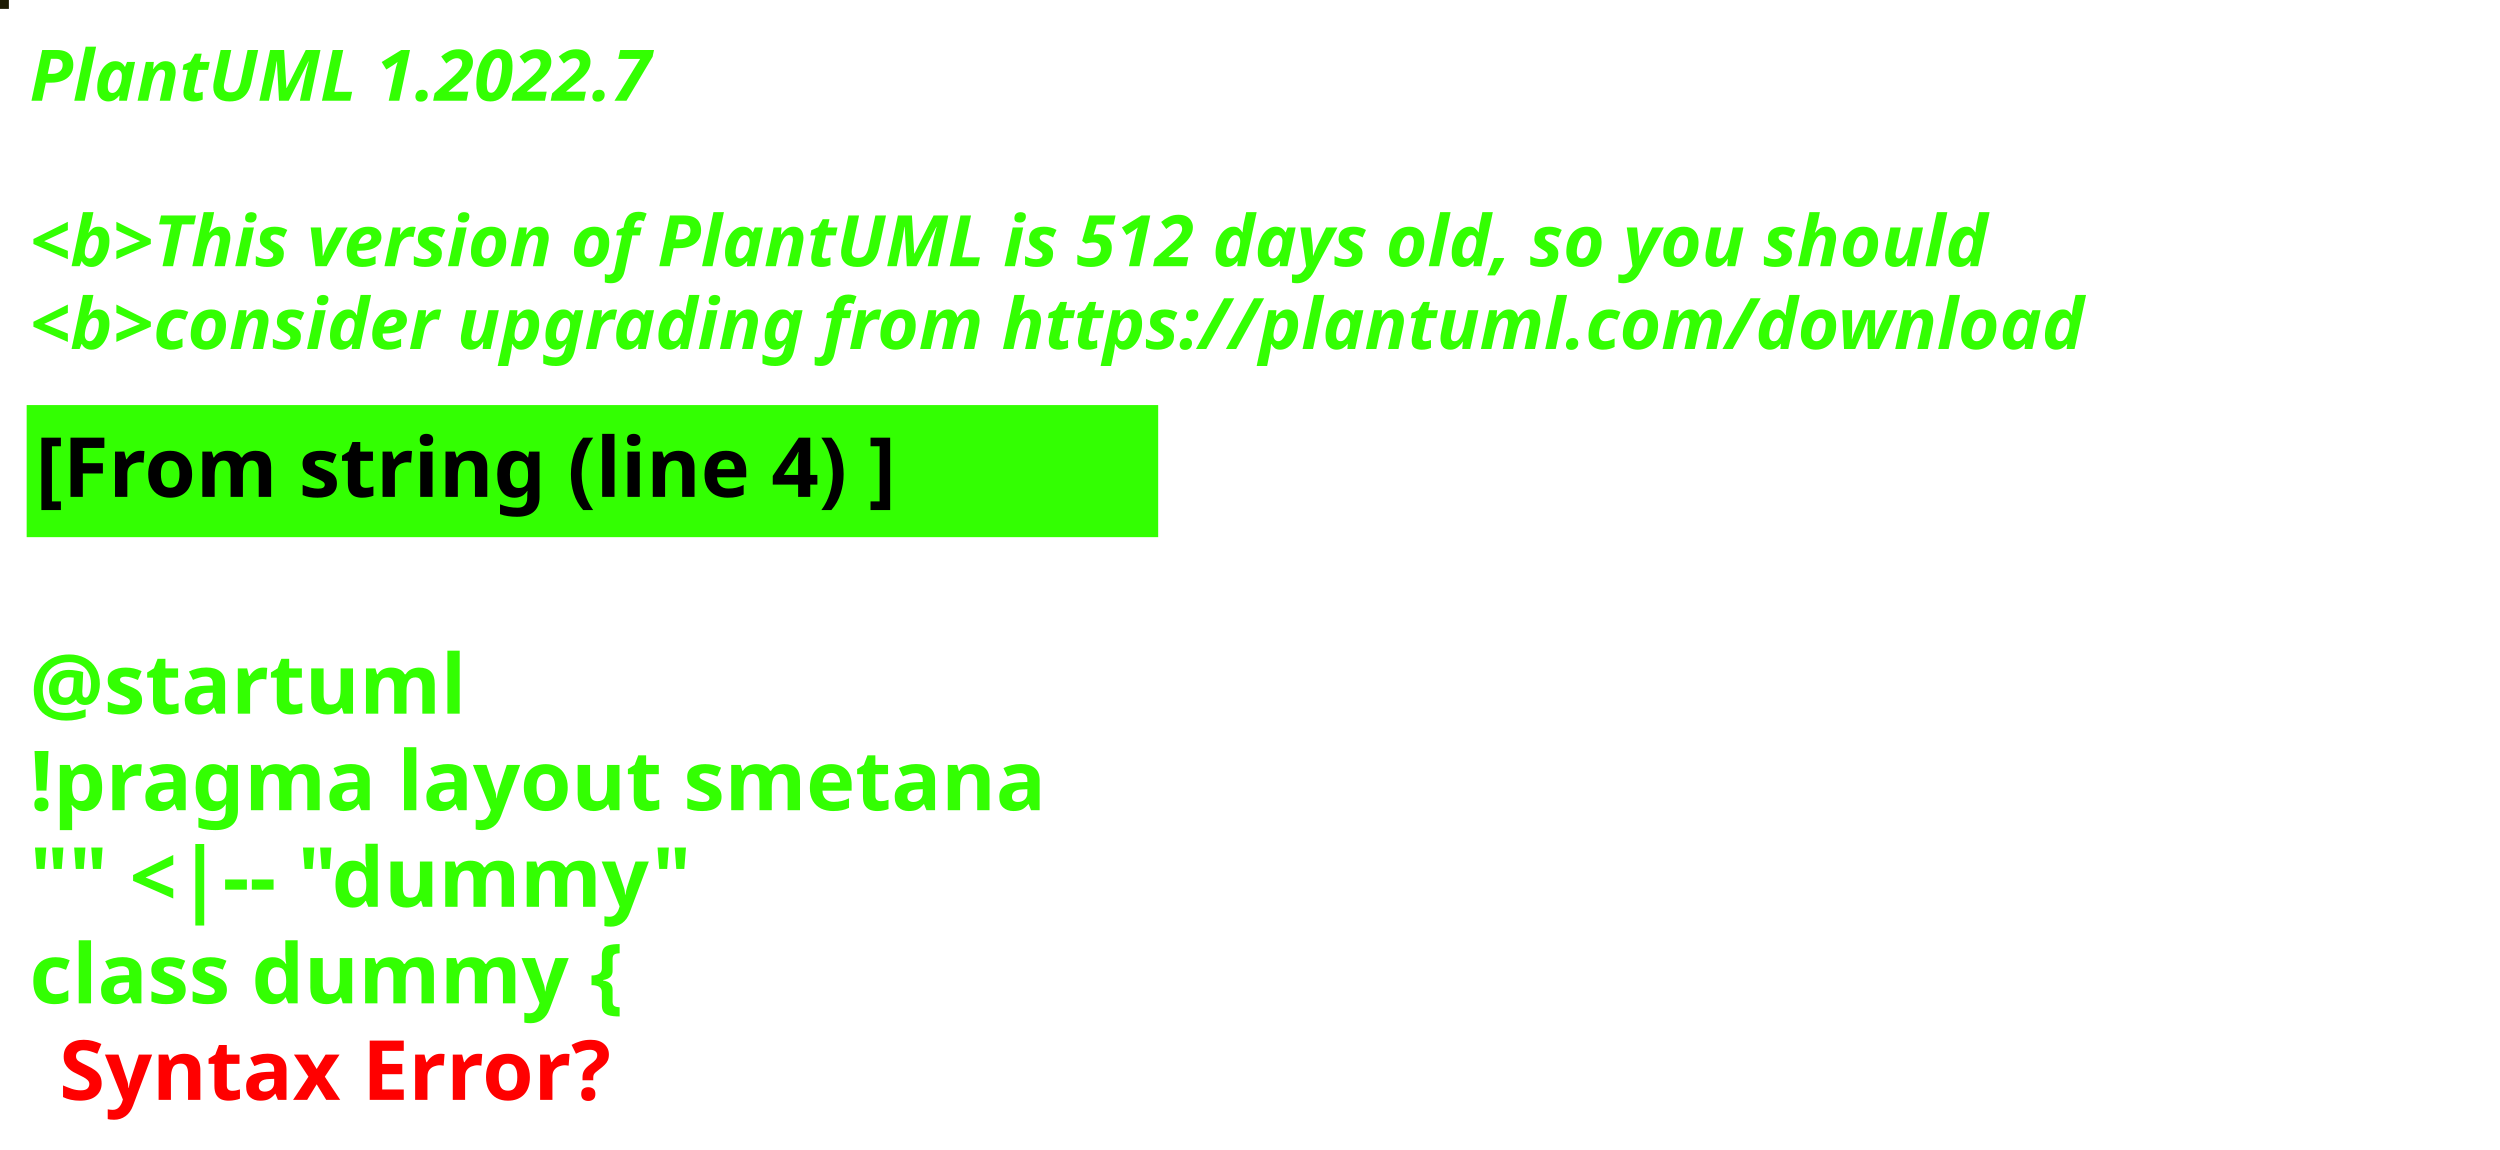
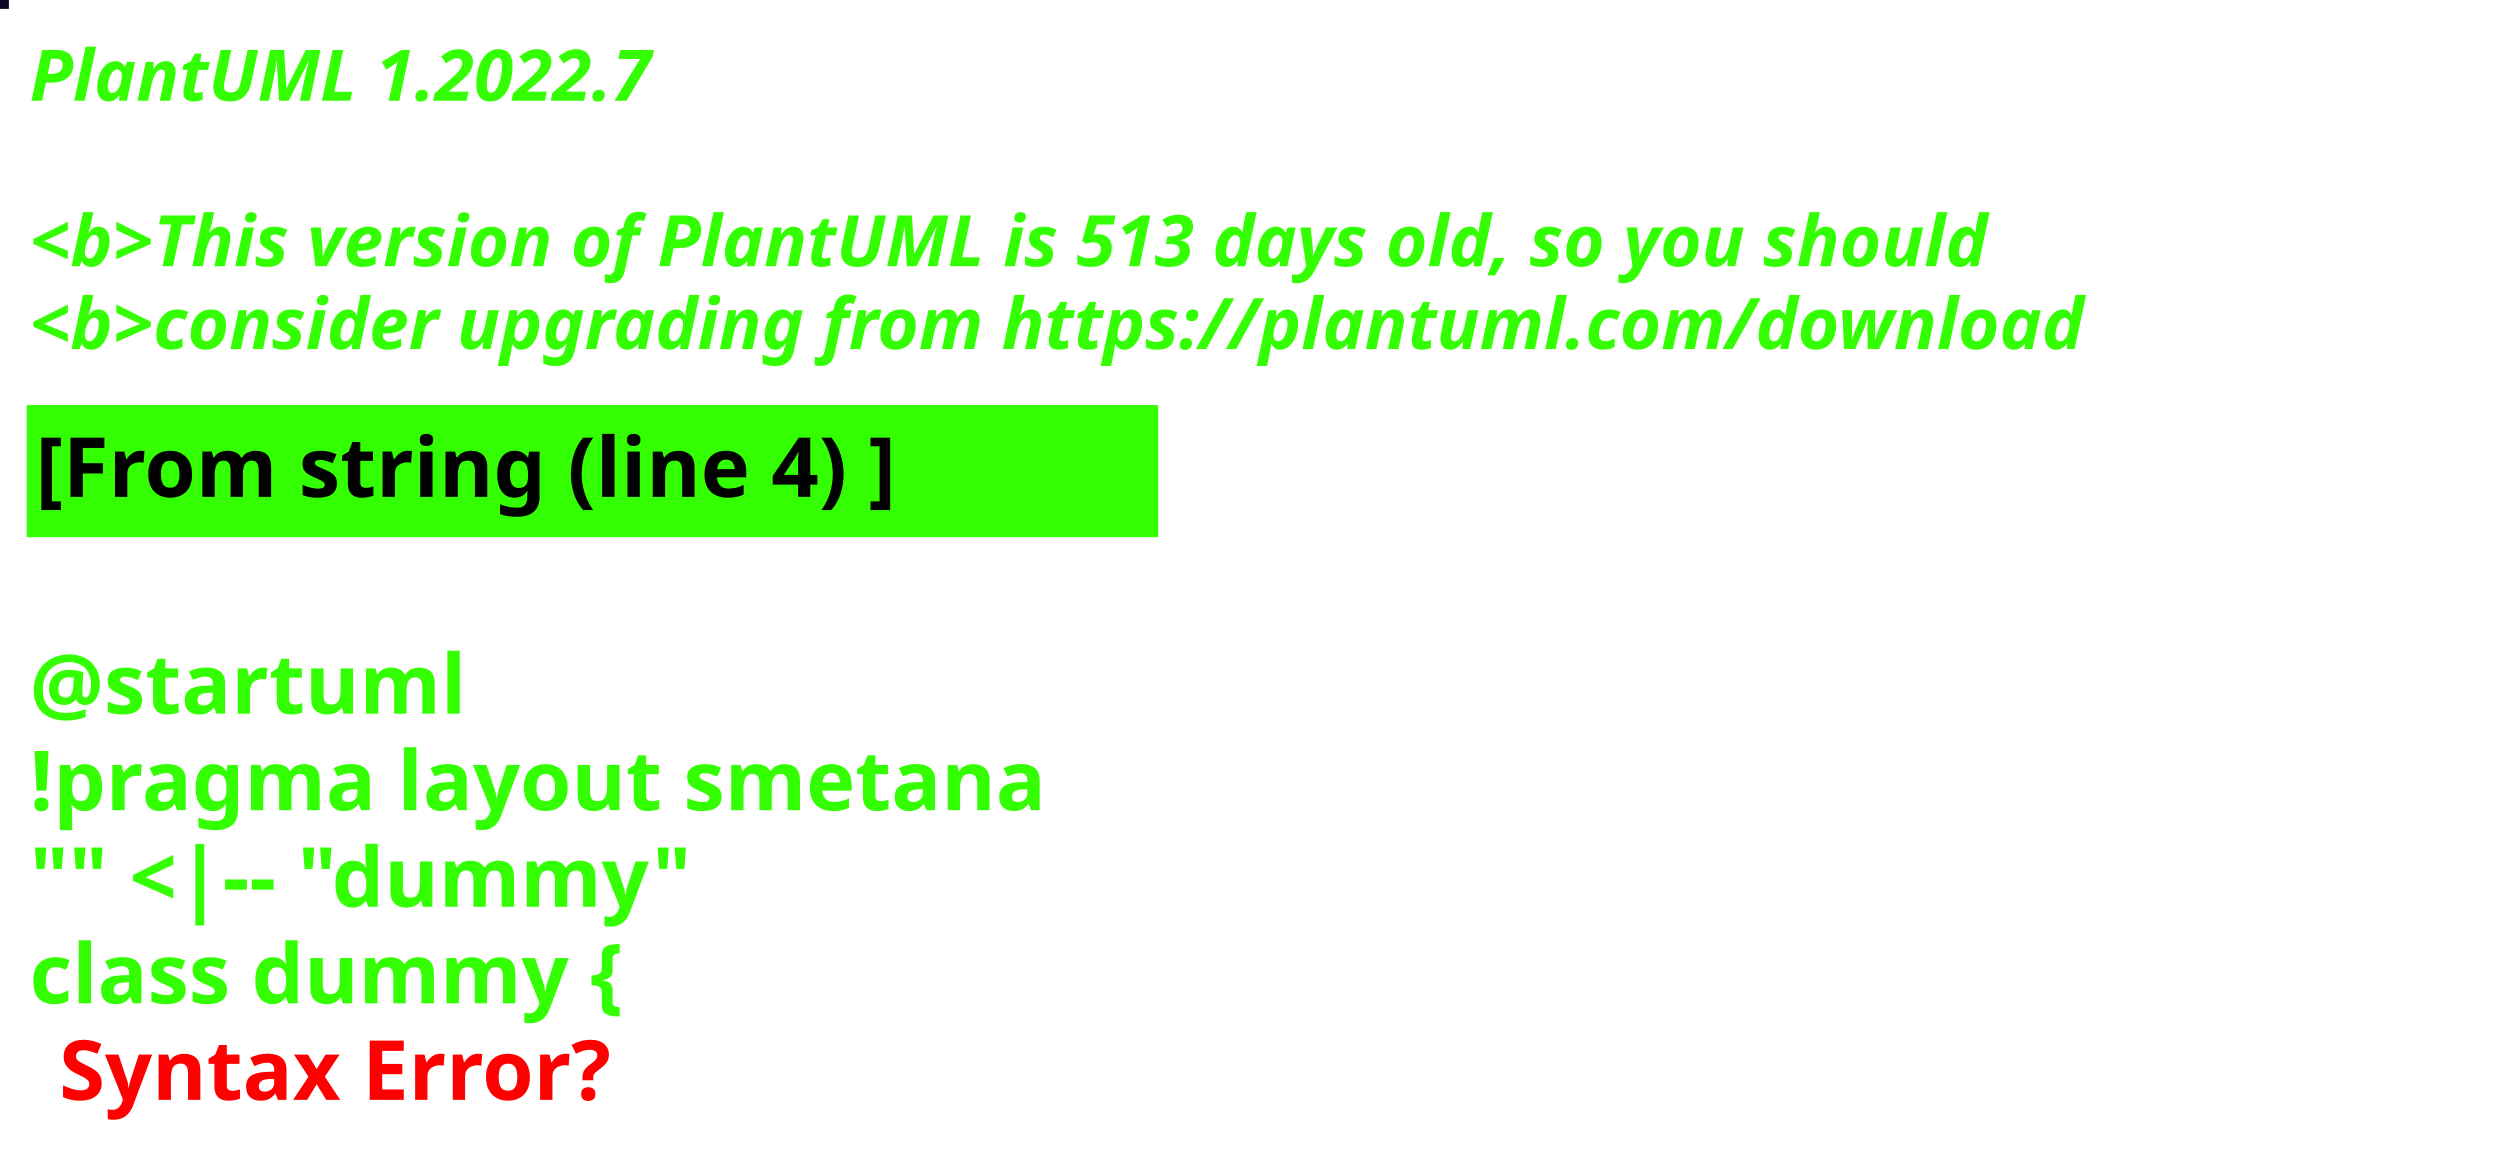
<svg xmlns="http://www.w3.org/2000/svg" contentStyleType="text/css" height="194px" preserveAspectRatio="none" style="width:422px;height:194px;background:#000000;" version="1.1" viewBox="0 0 422 194" width="422px" zoomAndPan="magnify">
  <defs />
  <g>
-     <rect fill="#1D1B03" height="1" style="stroke:#1D1B03;stroke-width:1.0;" width="1" x="0" y="0" />
+     <rect fill="#0D0625" height="1" style="stroke:#0D0625;stroke-width:1.0;" width="1" x="0" y="0" />
    <text fill="#33FF02" font-family="sans-serif" font-size="12" font-style="italic" font-weight="bold" lengthAdjust="spacing" textLength="127" x="5" y="17">PlantUML 1.2022.7</text>
    <text fill="#33FF02" font-family="sans-serif" font-size="12" font-style="italic" font-weight="bold" lengthAdjust="spacing" textLength="4" x="5" y="30.969"> </text>
-     <text fill="#33FF02" font-family="sans-serif" font-size="12" font-style="italic" font-weight="bold" lengthAdjust="spacing" textLength="399" x="5" y="44.938">&lt;b&gt;This version of PlantUML is 512 days old, so you should</text>
+     <text fill="#33FF02" font-family="sans-serif" font-size="12" font-style="italic" font-weight="bold" lengthAdjust="spacing" textLength="399" x="5" y="44.938">&lt;b&gt;This version of PlantUML is 513 days old, so you should</text>
    <text fill="#33FF02" font-family="sans-serif" font-size="12" font-style="italic" font-weight="bold" lengthAdjust="spacing" textLength="408" x="5" y="58.906">&lt;b&gt;consider upgrading from https://plantuml.com/download</text>
    <rect fill="#33FF02" height="21.297" style="stroke:#33FF02;stroke-width:1.0;" width="190" x="5" y="68.875" />
    <text fill="#000000" font-family="sans-serif" font-size="14" font-weight="bold" lengthAdjust="spacing" textLength="168" x="6" y="83.875">[From string (line 4) ]</text>
    <text fill="#33FF02" font-family="sans-serif" font-size="14" font-weight="bold" lengthAdjust="spacing" textLength="5" x="5" y="104.172"> </text>
    <text fill="#33FF02" font-family="sans-serif" font-size="14" font-weight="bold" lengthAdjust="spacing" textLength="79" x="5" y="120.469">@startuml</text>
    <text fill="#33FF02" font-family="sans-serif" font-size="14" font-weight="bold" lengthAdjust="spacing" textLength="190" x="5" y="136.766">!pragma layout smetana</text>
    <text fill="#33FF02" font-family="sans-serif" font-size="14" font-weight="bold" lengthAdjust="spacing" textLength="124" x="5" y="153.062">"" &lt;|-- "dummy"</text>
    <text fill="#33FF02" font-family="sans-serif" font-size="14" font-weight="bold" lengthAdjust="spacing" text-decoration="wavy underline" textLength="117" x="5" y="169.359">class dummy {</text>
    <text fill="#FF0000" font-family="sans-serif" font-size="14" font-weight="bold" lengthAdjust="spacing" textLength="106" x="10" y="185.656">Syntax Error?</text>
  </g>
</svg>
